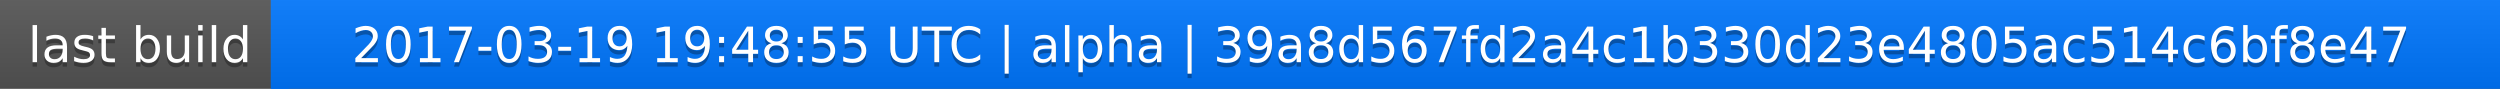
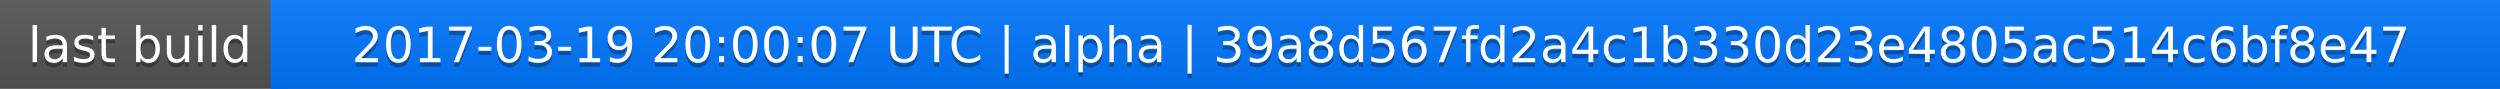
<svg xmlns="http://www.w3.org/2000/svg" width="563" height="20">
  <linearGradient id="a" x2="0" y2="100%">
    <stop offset="0" stop-color="#bbb" stop-opacity=".1" />
    <stop offset="1" stop-opacity=".1" />
  </linearGradient>
  <rect rx="0" width="563" height="20" fill="#555" />
  <rect rx="0" x="61" width="502" height="20" fill="#07f" />
  <path fill="#07f" d="M61 0h4v20h-4z" />
  <rect rx="0" width="563" height="20" fill="url(#a)" />
  <g fill="#fff" text-anchor="middle" font-family="DejaVu Sans,Verdana,Geneva,sans-serif" font-size="11">
    <text x="31.5" y="15" fill="#010101" fill-opacity=".3">last build</text>
    <text x="31.5" y="14">last build</text>
-     <text x="311" y="15" fill="#010101" fill-opacity=".3">2017-03-19 19:48:55 UTC | alpha | 39a8d567fd2a4c1b330d23e4805ac514c6bf8e47</text>
-     <text x="311" y="14">2017-03-19 19:48:55 UTC | alpha | 39a8d567fd2a4c1b330d23e4805ac514c6bf8e47</text>
+     <text x="311" y="15" fill="#010101" fill-opacity=".3">2017-03-19 20:00:07 UTC | alpha | 39a8d567fd2a4c1b330d23e4805ac514c6bf8e47</text>
+     <text x="311" y="14">2017-03-19 20:00:07 UTC | alpha | 39a8d567fd2a4c1b330d23e4805ac514c6bf8e47</text>
  </g>
</svg>
